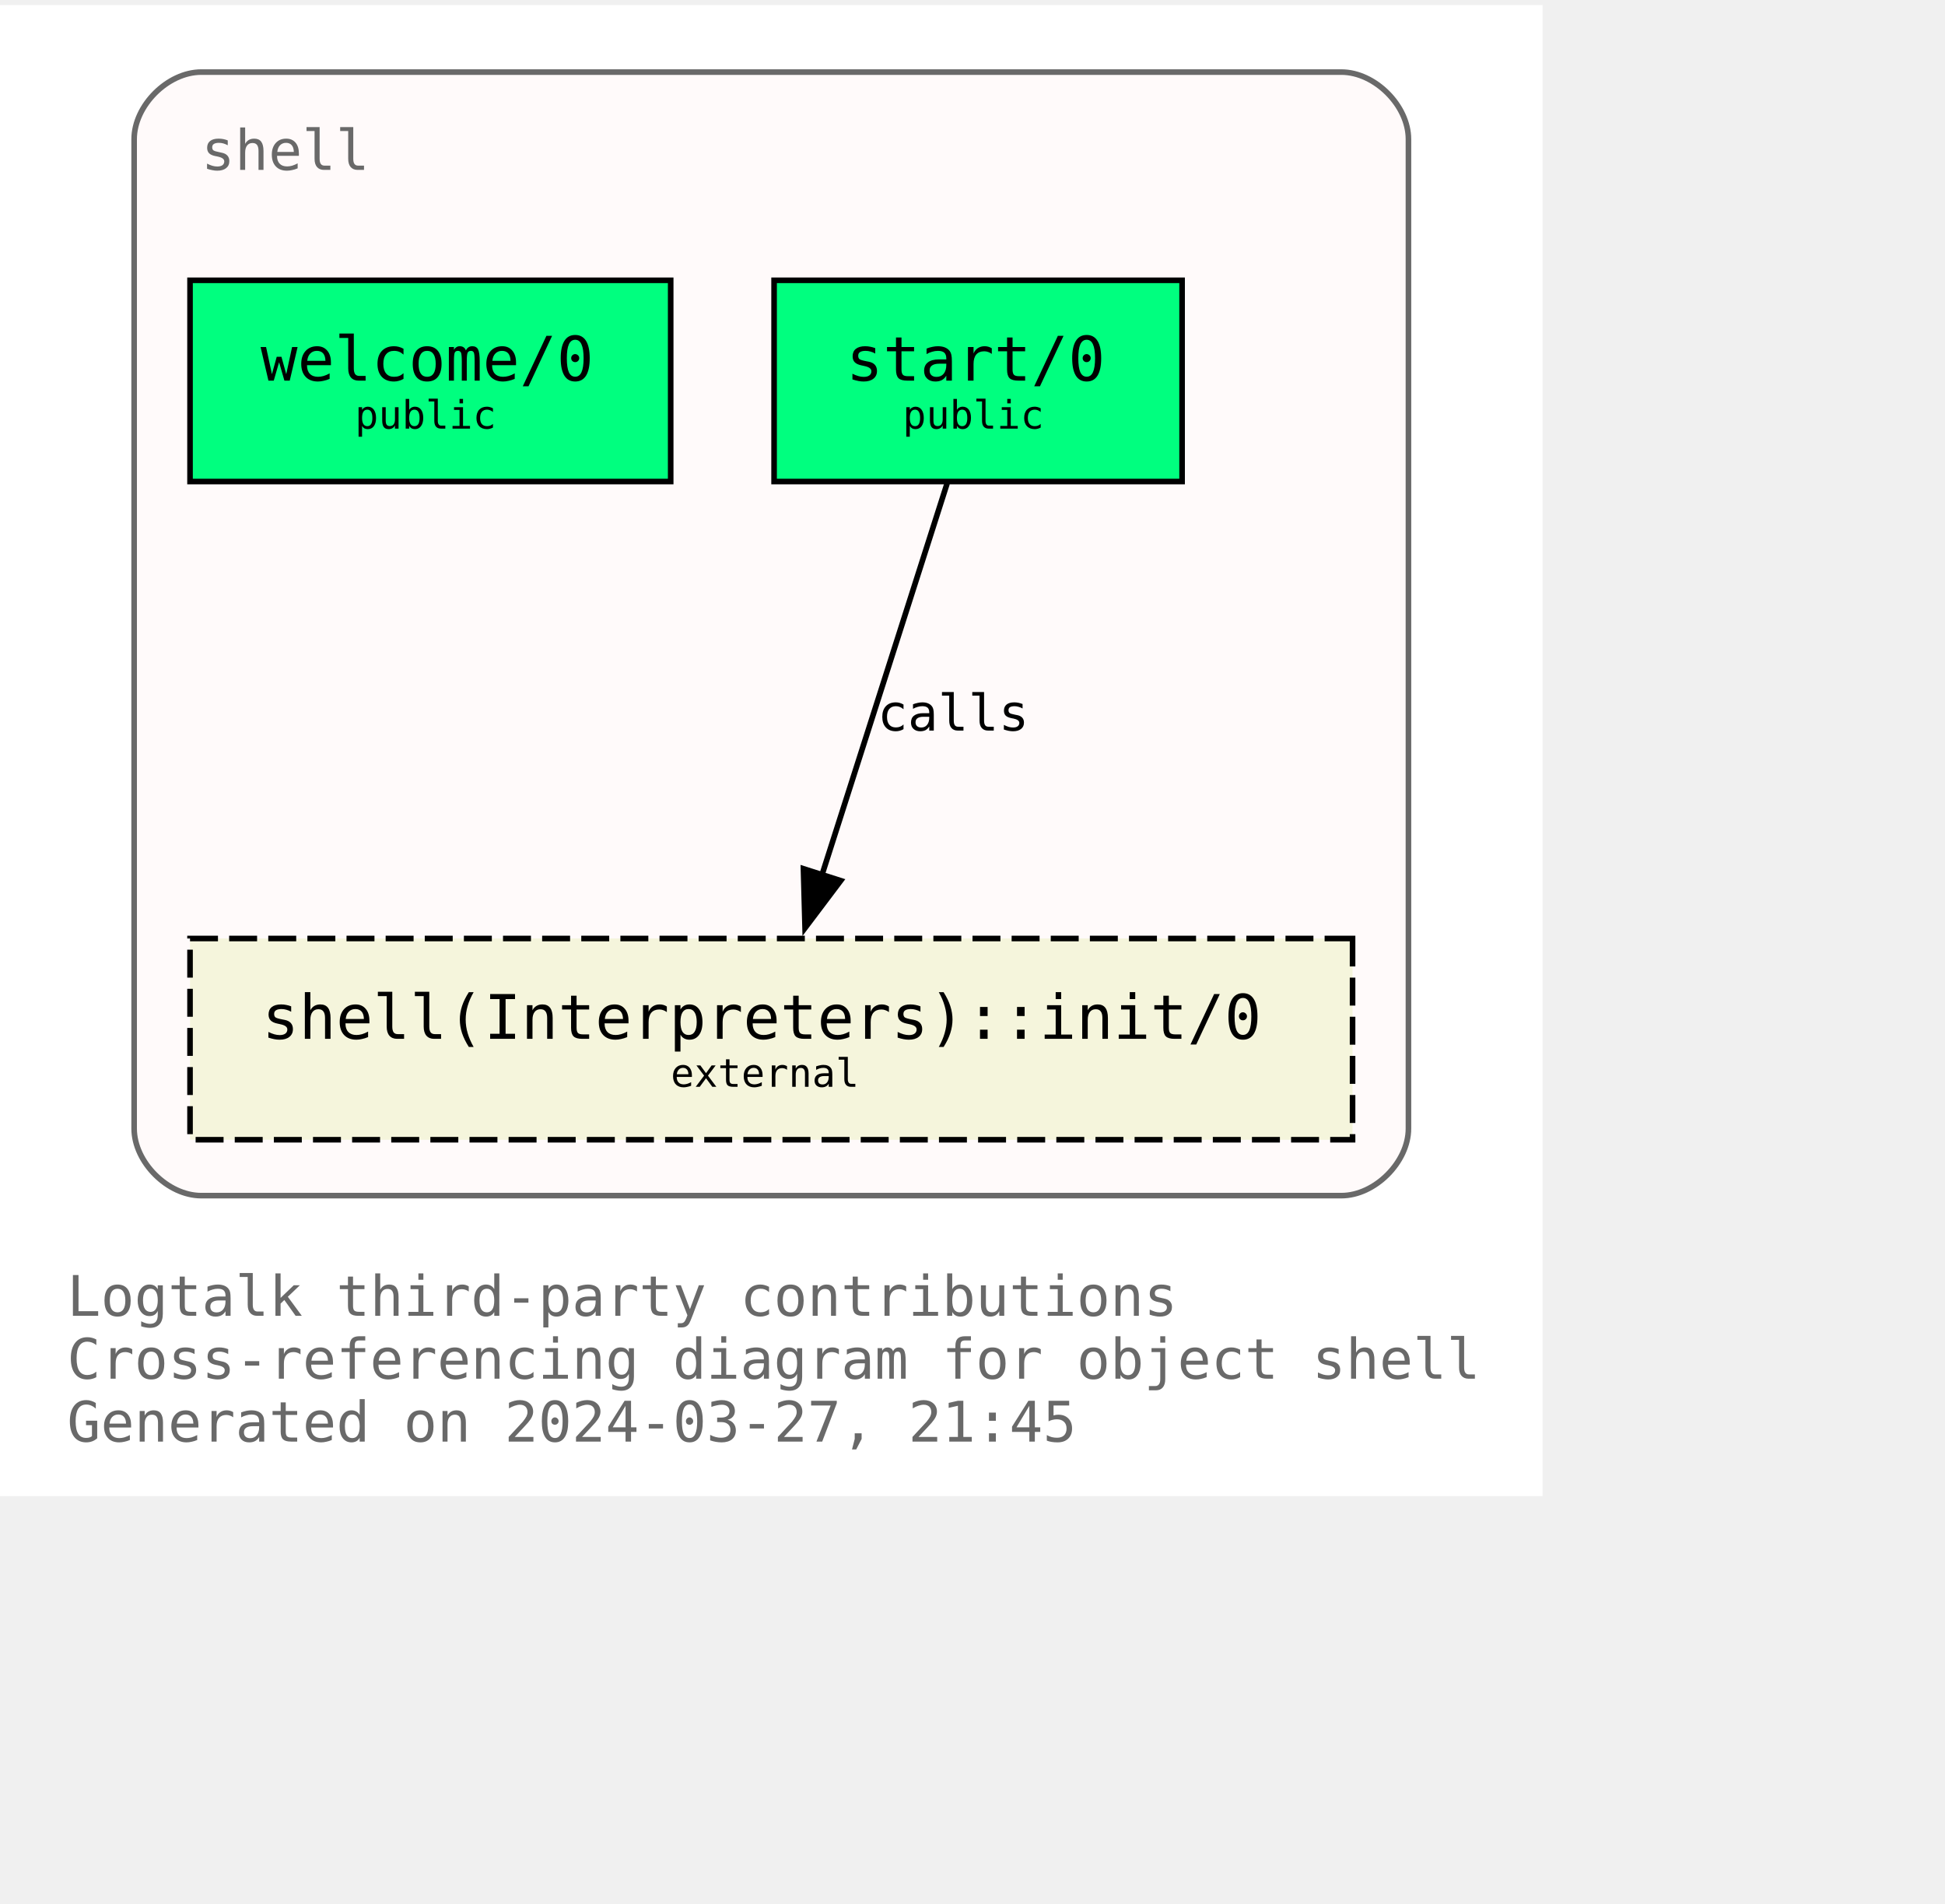
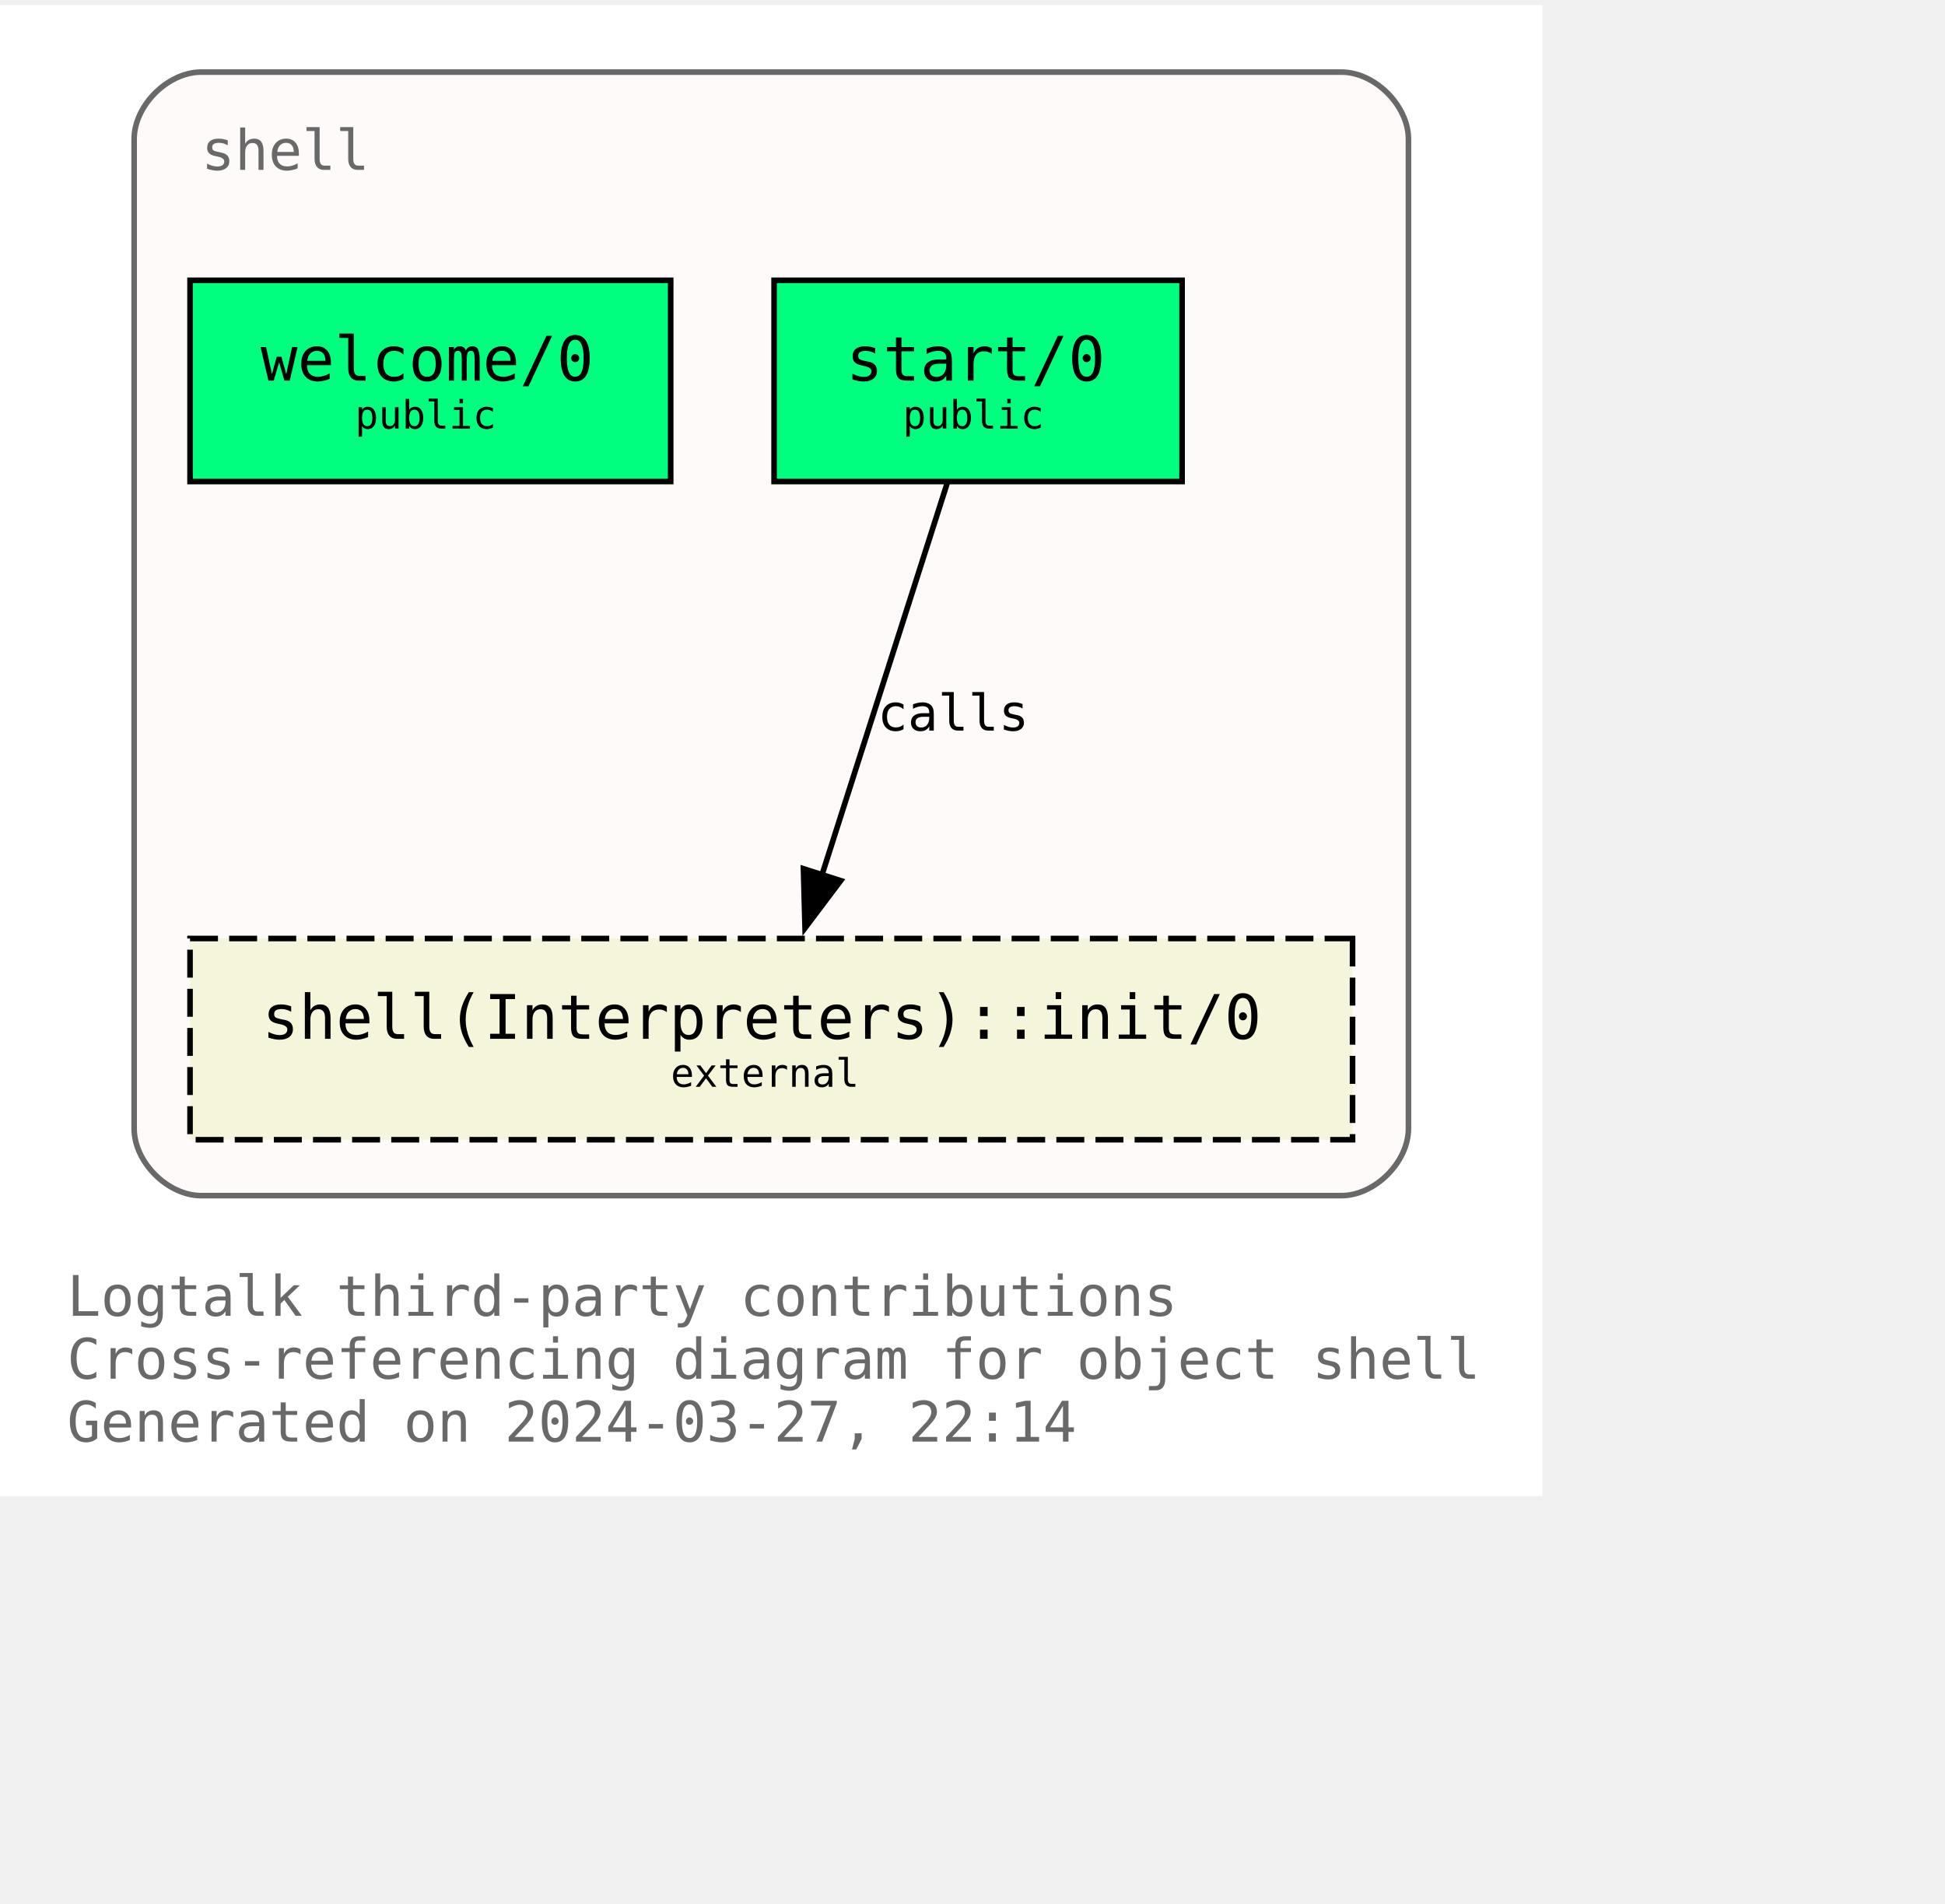
<svg xmlns="http://www.w3.org/2000/svg" xmlns:xlink="http://www.w3.org/1999/xlink" width="420pt" height="411pt" viewBox="72.00 72.00 348.00 338.75">
  <g id="graph0" class="graph" transform="scale(1 1) rotate(0) translate(76 334.75)">
    <polygon fill="white" stroke="none" points="-4,4 -4,-262.75 272,-262.75 272,4 -4,4" />
    <text text-anchor="start" x="8" y="-28.25" font-family="Monospace" font-size="10.00" fill="dimgray">Logtalk third-party contributions</text>
    <text text-anchor="start" x="8" y="-17" font-family="Monospace" font-size="10.00" fill="dimgray">Cross-referencing diagram for object shell</text>
-     <text text-anchor="start" x="8" y="-5.75" font-family="Monospace" font-size="10.00" fill="dimgray">Generated on 2024-03-27, 21:45</text>
+     <text text-anchor="start" x="8" y="-5.75" font-family="Monospace" font-size="10.00" fill="dimgray">Generated on 2024-03-27, 22:14</text>
    <g id="clust1" class="cluster">
      <g id="a_clust1">
        <a xlink:title="shell">
          <path fill="snow" stroke="dimgray" d="M32,-49.75C32,-49.75 236,-49.75 236,-49.75 242,-49.75 248,-55.75 248,-61.75 248,-61.75 248,-238.75 248,-238.75 248,-244.75 242,-250.75 236,-250.75 236,-250.75 32,-250.75 32,-250.75 26,-250.75 20,-244.75 20,-238.75 20,-238.75 20,-61.75 20,-61.75 20,-55.75 26,-49.75 32,-49.75" />
          <g id="a_clust1_0">
-             <a xlink:href="https://github.com/LogtalkDotOrg/logtalk3/tree/dd2d18b1a3e4235f92d7e8e63235b8bba447e460/contributions/verdi_neruda/shell.lgt" xlink:title="https://github.com/LogtalkDotOrg/logtalk3/tree/dd2d18b1a3e4235f92d7e8e63235b8bba447e460/contributions/verdi_neruda/shell.lgt">
+             <a xlink:href="https://github.com/LogtalkDotOrg/logtalk3/tree/6455c32442e07d876c0888de0f358bccc3779f62/contributions/verdi_neruda/shell.lgt" xlink:title="https://github.com/LogtalkDotOrg/logtalk3/tree/6455c32442e07d876c0888de0f358bccc3779f62/contributions/verdi_neruda/shell.lgt">
              <text text-anchor="start" x="32" y="-233.25" font-family="Monospace" font-size="10.00" fill="dimgray">shell</text>
            </a>
          </g>
        </a>
      </g>
    </g>
    <g id="node1" class="node">
      <g id="a_node1">
-         <a xlink:href="https://github.com/LogtalkDotOrg/logtalk3/tree/dd2d18b1a3e4235f92d7e8e63235b8bba447e460/contributions/verdi_neruda/shell.lgt#L346" xlink:title="https://github.com/LogtalkDotOrg/logtalk3/tree/dd2d18b1a3e4235f92d7e8e63235b8bba447e460/contributions/verdi_neruda/shell.lgt#L346">
+         <a xlink:href="https://github.com/LogtalkDotOrg/logtalk3/tree/6455c32442e07d876c0888de0f358bccc3779f62/contributions/verdi_neruda/shell.lgt#L346" xlink:title="https://github.com/LogtalkDotOrg/logtalk3/tree/6455c32442e07d876c0888de0f358bccc3779f62/contributions/verdi_neruda/shell.lgt#L346">
          <polygon fill="springgreen" stroke="black" points="116,-213.5 30,-213.5 30,-177.5 116,-177.5 116,-213.5" />
          <text text-anchor="start" x="37.88" y="-196.32" font-family="Monospace" font-size="9.00"> </text>
          <text text-anchor="start" x="42.62" y="-195.55" font-family="Monospace" font-size="11.00">welcome/0</text>
          <text text-anchor="start" x="102.88" y="-196.32" font-family="Monospace" font-size="9.00"> </text>
          <text text-anchor="start" x="37.88" y="-185.45" font-family="Monospace" font-size="9.00"> </text>
          <text text-anchor="start" x="59.5" y="-186.97" font-family="Monospace" font-size="7.00">public</text>
          <text text-anchor="start" x="102.88" y="-185.45" font-family="Monospace" font-size="9.00"> </text>
        </a>
      </g>
    </g>
    <g id="node2" class="node">
      <g id="a_node2">
-         <a xlink:href="https://github.com/LogtalkDotOrg/logtalk3/tree/dd2d18b1a3e4235f92d7e8e63235b8bba447e460/contributions/verdi_neruda/shell.lgt#L358" xlink:title="https://github.com/LogtalkDotOrg/logtalk3/tree/dd2d18b1a3e4235f92d7e8e63235b8bba447e460/contributions/verdi_neruda/shell.lgt#L358">
+         <a xlink:href="https://github.com/LogtalkDotOrg/logtalk3/tree/6455c32442e07d876c0888de0f358bccc3779f62/contributions/verdi_neruda/shell.lgt#L358" xlink:title="https://github.com/LogtalkDotOrg/logtalk3/tree/6455c32442e07d876c0888de0f358bccc3779f62/contributions/verdi_neruda/shell.lgt#L358">
          <polygon fill="springgreen" stroke="black" points="207.5,-213.5 134.5,-213.5 134.5,-177.5 207.5,-177.5 207.5,-213.5" />
          <text text-anchor="start" x="142.38" y="-196.32" font-family="Monospace" font-size="9.00"> </text>
          <text text-anchor="start" x="147.38" y="-195.55" font-family="Monospace" font-size="11.00">start/0</text>
          <text text-anchor="start" x="194.38" y="-196.32" font-family="Monospace" font-size="9.00"> </text>
          <text text-anchor="start" x="142.38" y="-185.45" font-family="Monospace" font-size="9.00"> </text>
          <text text-anchor="start" x="157.5" y="-186.97" font-family="Monospace" font-size="7.00">public</text>
          <text text-anchor="start" x="194.38" y="-185.45" font-family="Monospace" font-size="9.00"> </text>
        </a>
      </g>
    </g>
    <g id="node3" class="node">
      <g id="a_node3">
        <a xlink:href="https://logtalk.org/library/shell_1.html#init/0" xlink:title="https://logtalk.org/library/shell_1.html#init/0">
          <polygon fill="beige" stroke="black" stroke-dasharray="5,2" points="238,-95.75 30,-95.75 30,-59.75 238,-59.75 238,-95.75" />
          <text text-anchor="start" x="37.88" y="-78.58" font-family="Monospace" font-size="9.00"> </text>
          <text text-anchor="start" x="42.88" y="-77.8" font-family="Monospace" font-size="11.00">shell(Interpreters)::init/0</text>
          <text text-anchor="start" x="224.88" y="-78.58" font-family="Monospace" font-size="9.00"> </text>
          <text text-anchor="start" x="37.88" y="-67.7" font-family="Monospace" font-size="9.00"> </text>
          <text text-anchor="start" x="116" y="-69.22" font-family="Monospace" font-size="7.00">external</text>
          <text text-anchor="start" x="224.88" y="-67.7" font-family="Monospace" font-size="9.00"> </text>
        </a>
      </g>
    </g>
    <g id="edge1" class="edge">
      <g id="a_edge1">
-         <a xlink:href="https://github.com/LogtalkDotOrg/logtalk3/tree/dd2d18b1a3e4235f92d7e8e63235b8bba447e460/contributions/verdi_neruda/shell.lgt#L360" xlink:title="calls">
+         <a xlink:href="https://github.com/LogtalkDotOrg/logtalk3/tree/6455c32442e07d876c0888de0f358bccc3779f62/contributions/verdi_neruda/shell.lgt#L360" xlink:title="calls">
          <path fill="none" stroke="black" d="M165.46,-177.17C159.55,-158.67 150.09,-129.07 143.08,-107.16" />
          <polygon fill="black" stroke="black" points="146.42,-106.1 140.04,-97.64 139.75,-108.23 146.42,-106.1" />
        </a>
      </g>
      <g id="a_edge1-label">
-         <a xlink:href="https://github.com/LogtalkDotOrg/logtalk3/tree/dd2d18b1a3e4235f92d7e8e63235b8bba447e460/contributions/verdi_neruda/shell.lgt#L360" xlink:title="https://github.com/LogtalkDotOrg/logtalk3/tree/dd2d18b1a3e4235f92d7e8e63235b8bba447e460/contributions/verdi_neruda/shell.lgt#L360">
+         <a xlink:href="https://github.com/LogtalkDotOrg/logtalk3/tree/6455c32442e07d876c0888de0f358bccc3779f62/contributions/verdi_neruda/shell.lgt#L360" xlink:title="https://github.com/LogtalkDotOrg/logtalk3/tree/6455c32442e07d876c0888de0f358bccc3779f62/contributions/verdi_neruda/shell.lgt#L360">
          <text text-anchor="start" x="153" y="-132.95" font-family="Monospace" font-size="9.00">calls</text>
        </a>
      </g>
    </g>
  </g>
</svg>
